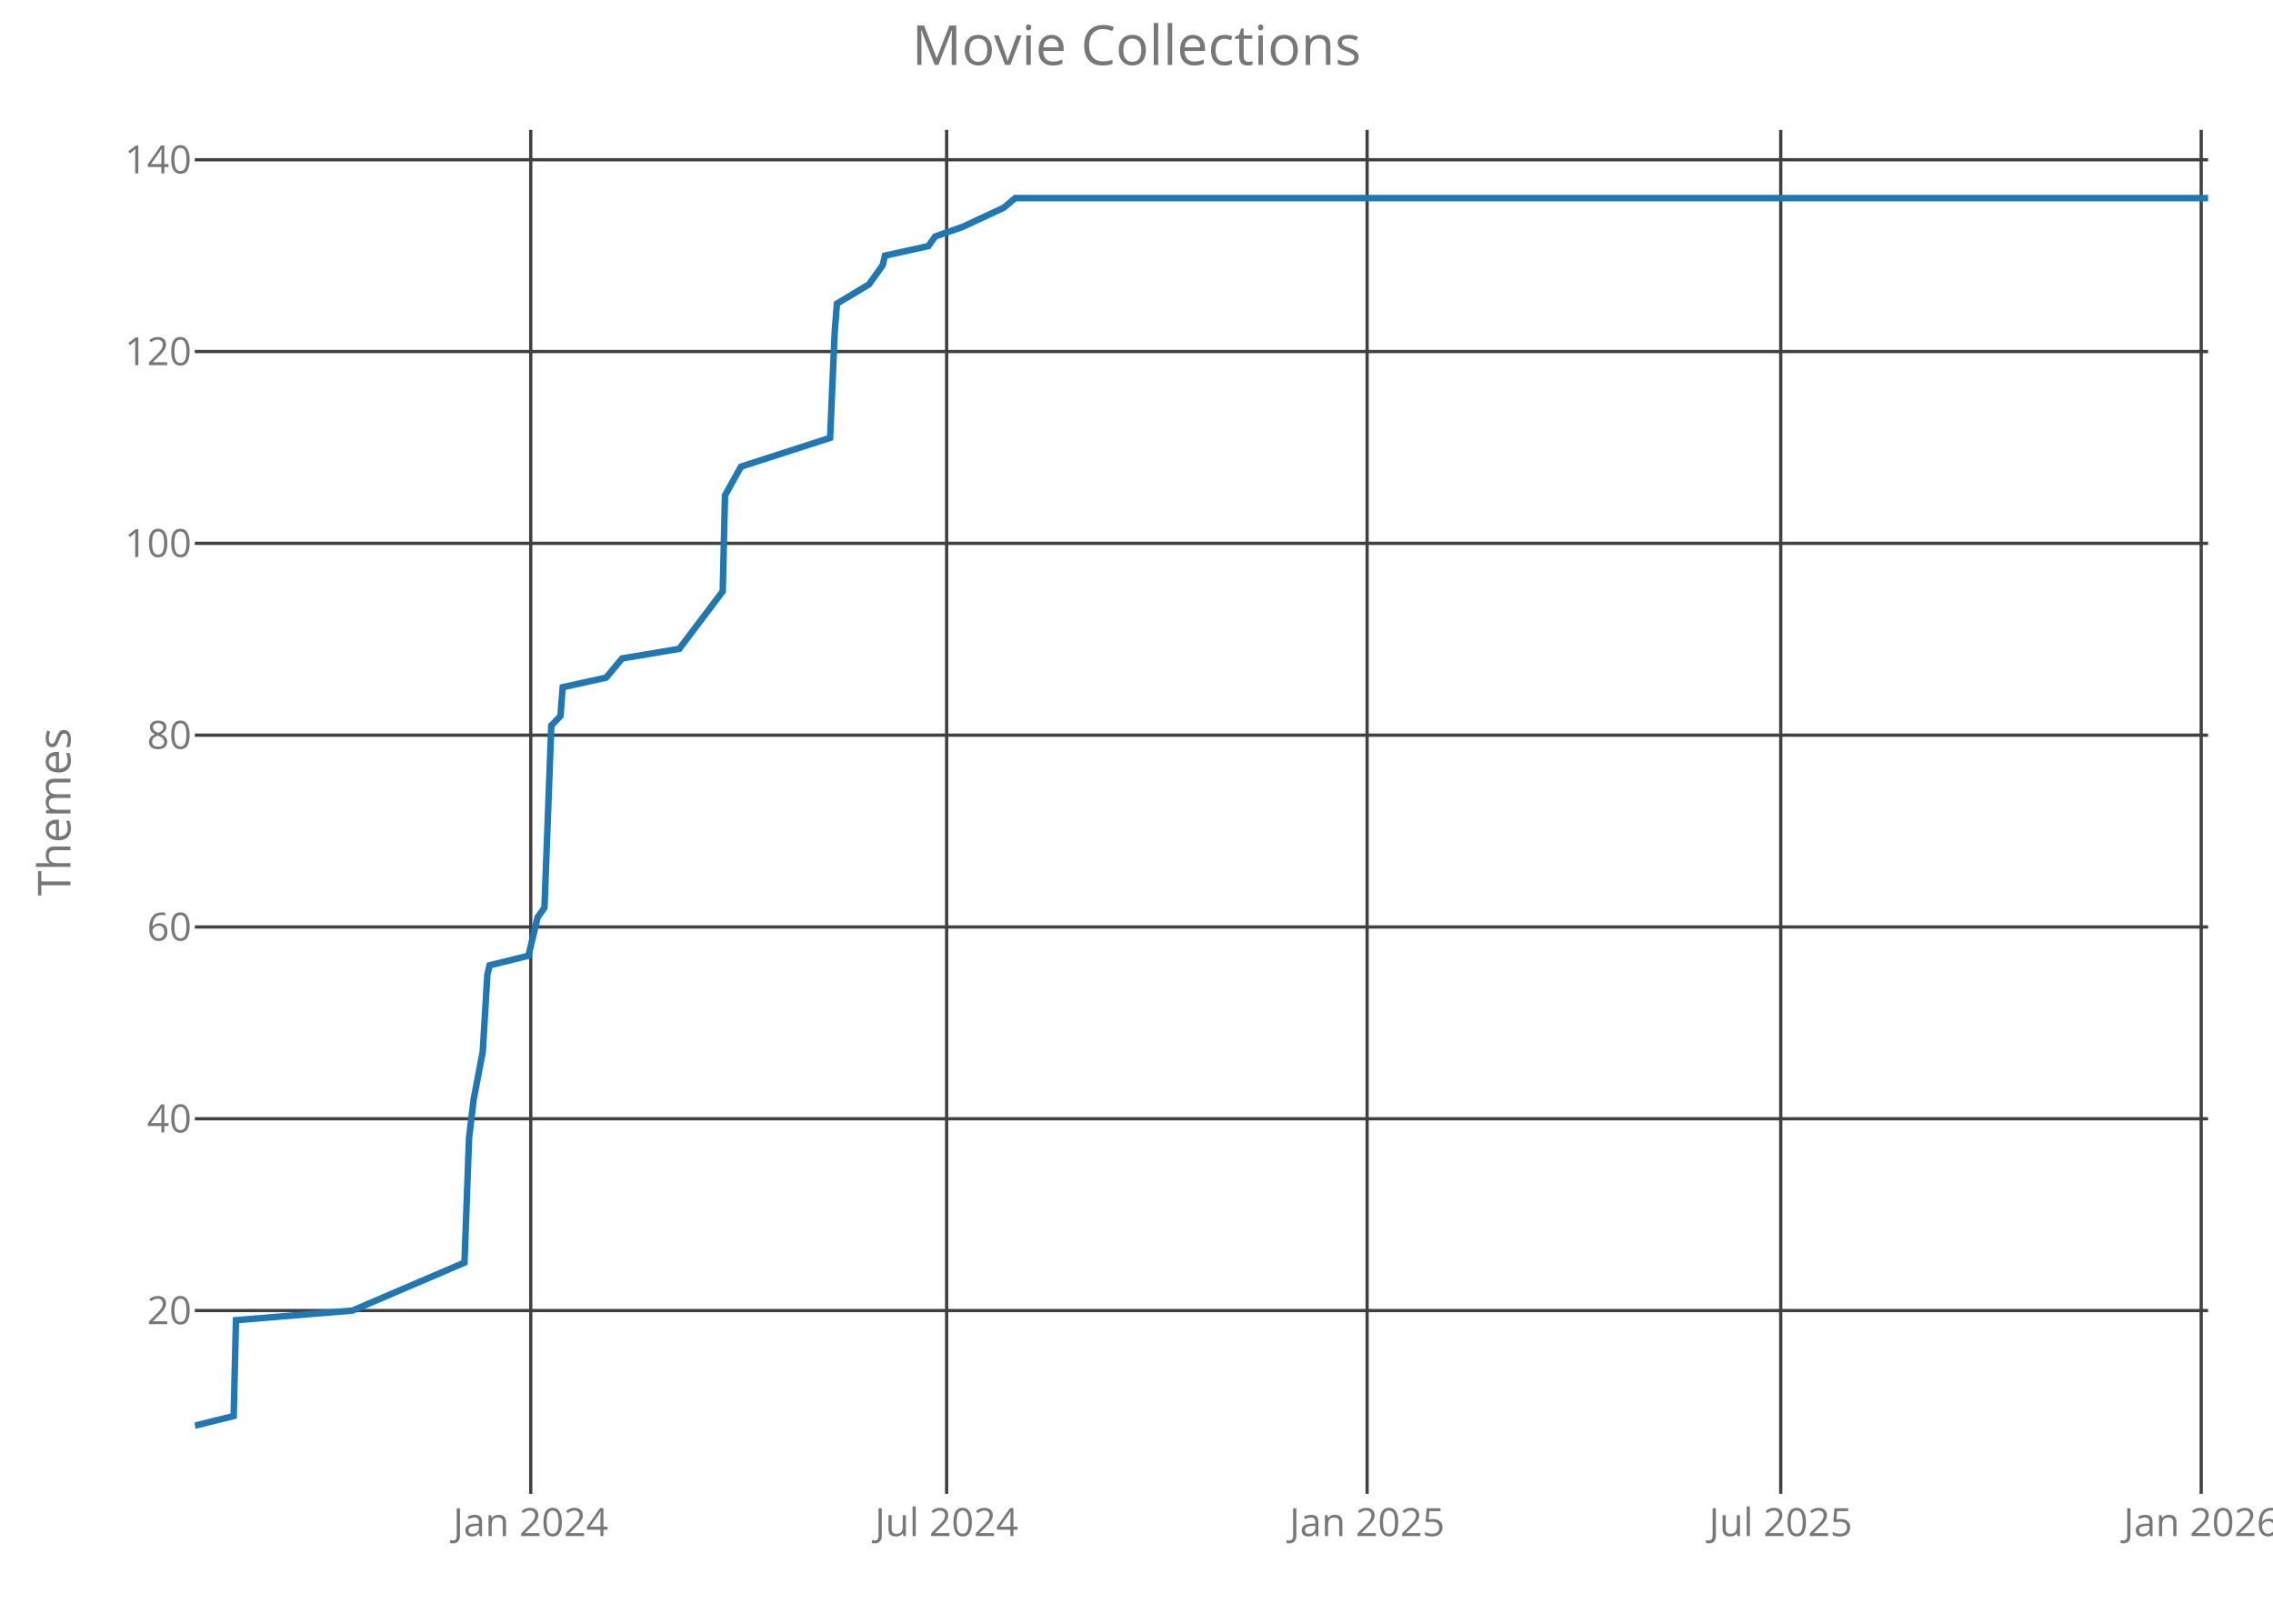
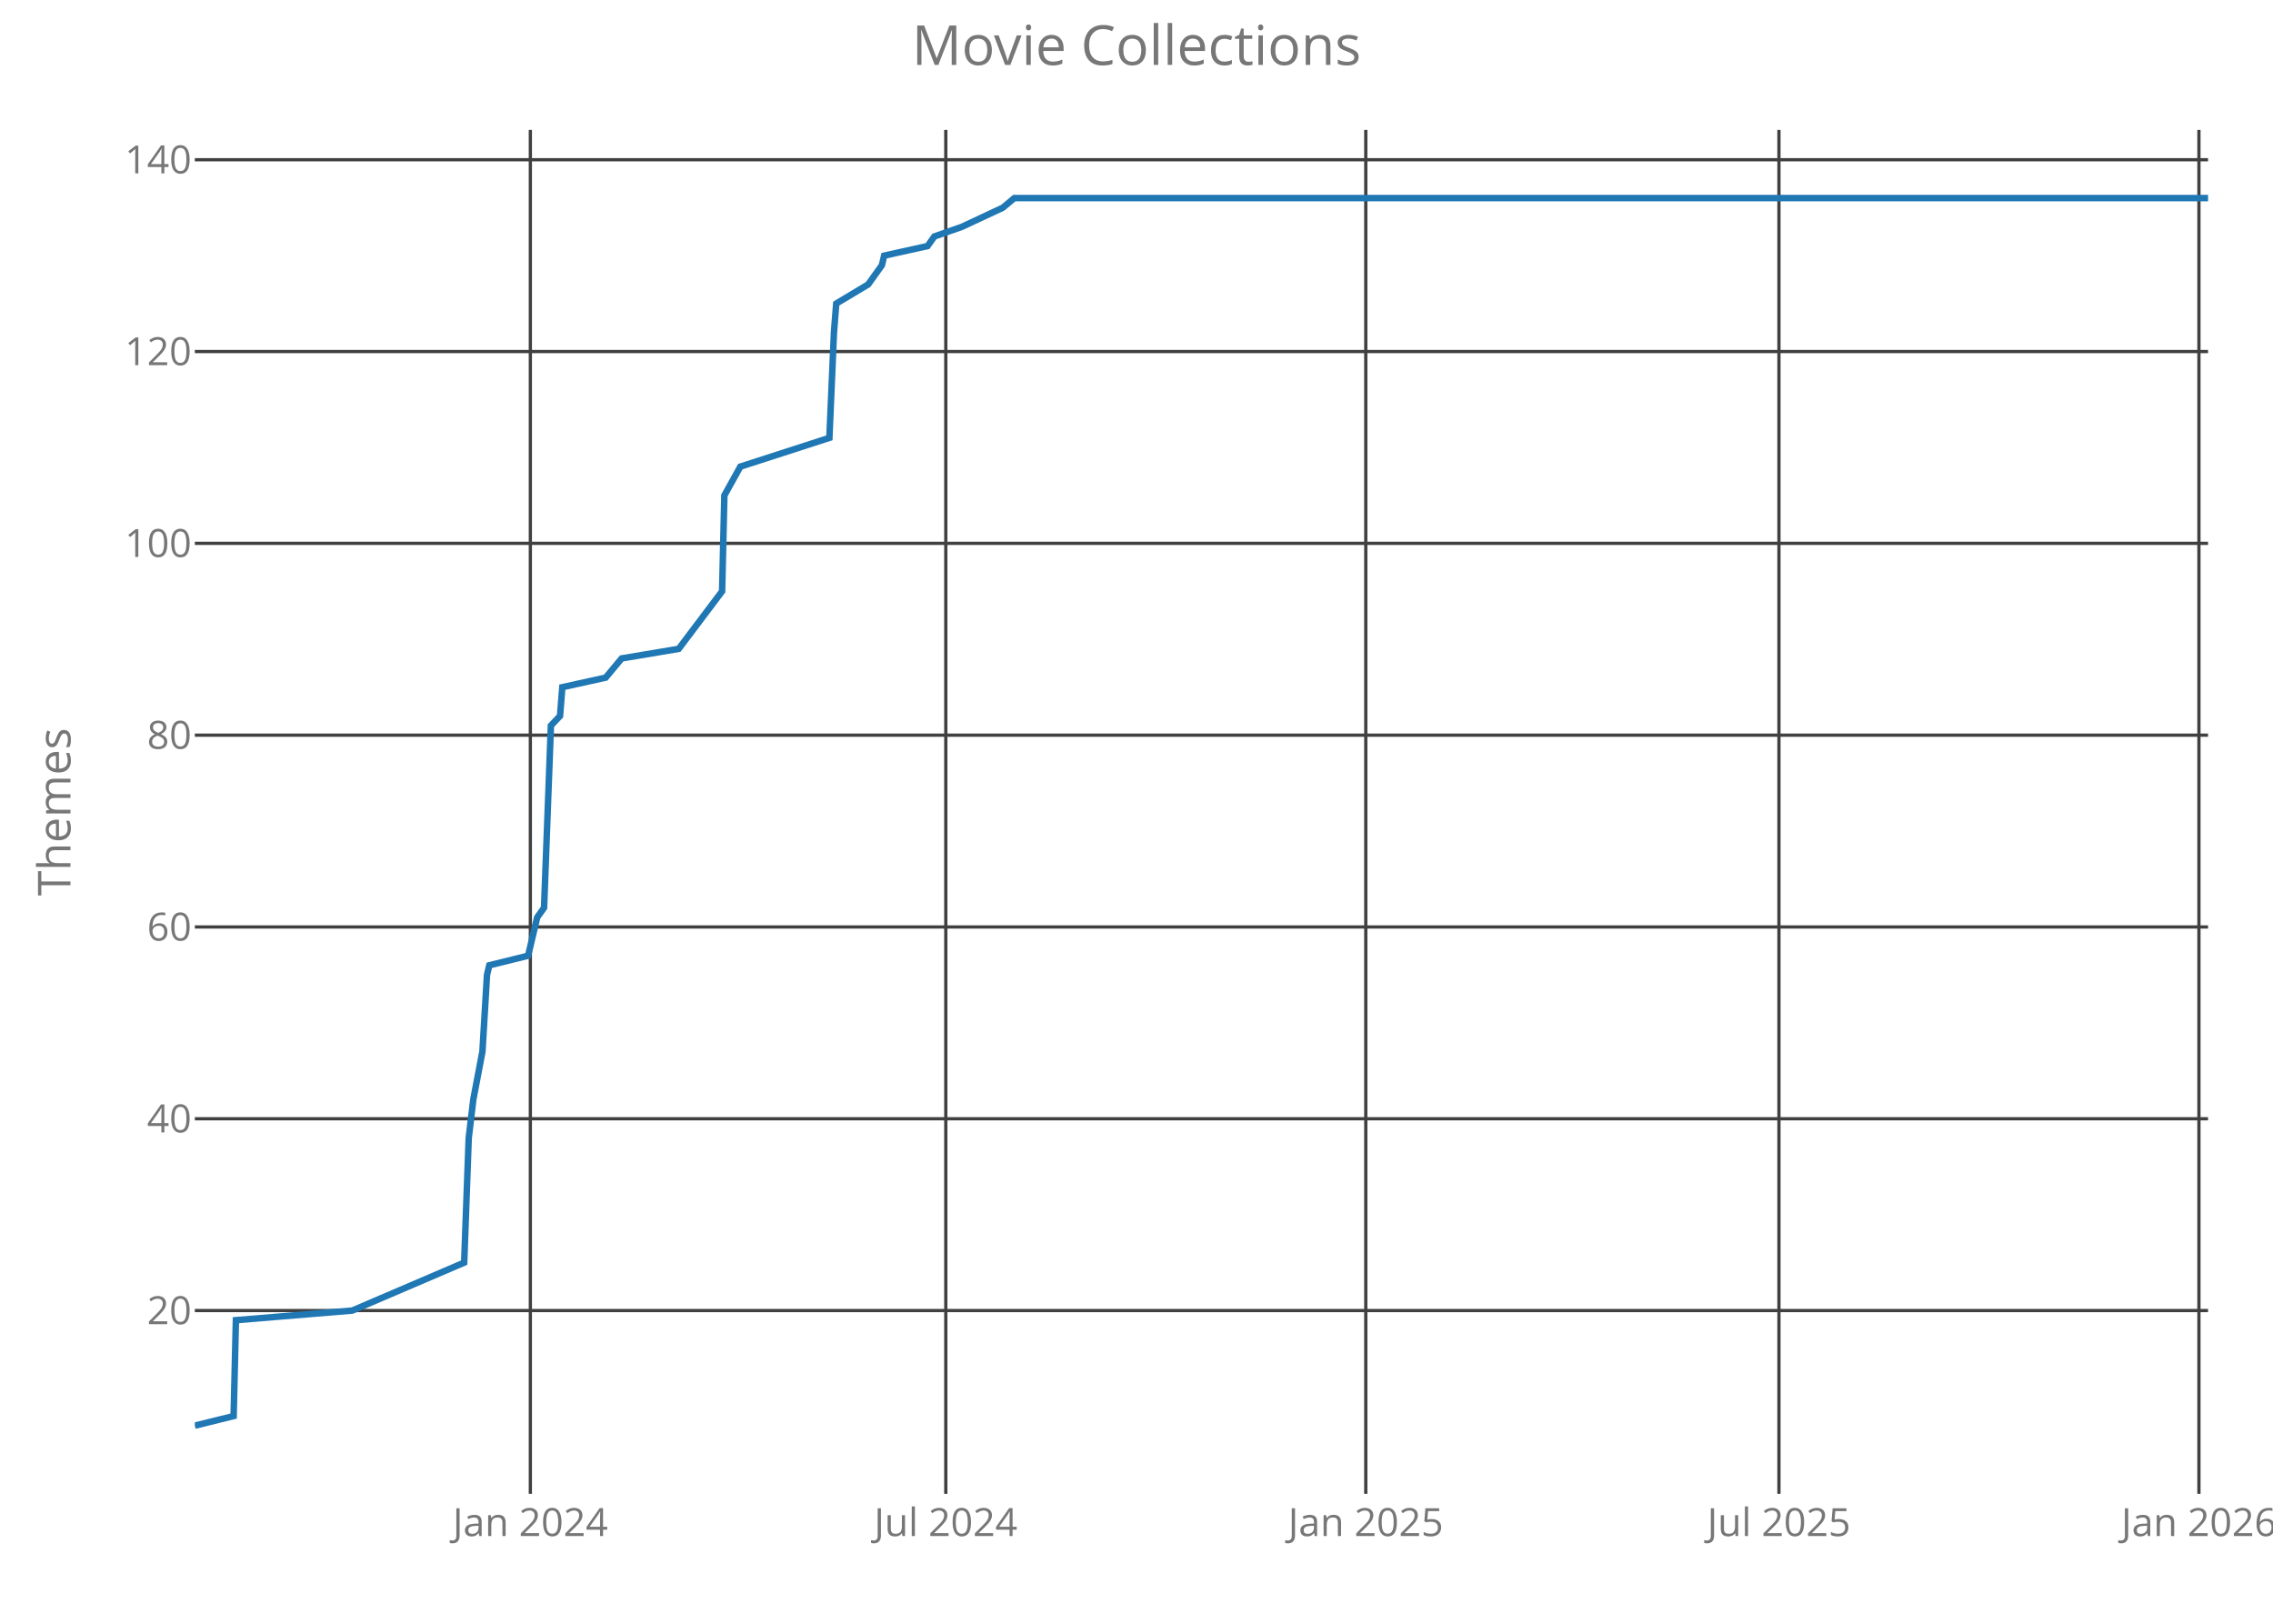
<svg xmlns="http://www.w3.org/2000/svg" class="main-svg" width="700" height="500" style="" viewBox="0 0 700 500">
  <rect x="0" y="0" width="700" height="500" style="fill: rgb(0, 0, 0); fill-opacity: 0;" />
-   <defs id="defs-ac3e82">
+   <defs id="defs-2e9423">
    <g class="clips">
-       <clipPath id="clipac3e82xyplot" class="plotclip">
+       <clipPath id="clip2e9423xyplot" class="plotclip">
        <rect width="620" height="420" />
      </clipPath>
-       <clipPath class="axesclip" id="clipac3e82x">
+       <clipPath class="axesclip" id="clip2e9423x">
        <rect x="60" y="0" width="620" height="500" />
      </clipPath>
-       <clipPath class="axesclip" id="clipac3e82y">
+       <clipPath class="axesclip" id="clip2e9423y">
        <rect x="0" y="40" width="700" height="420" />
      </clipPath>
-       <clipPath class="axesclip" id="clipac3e82xy">
+       <clipPath class="axesclip" id="clip2e9423xy">
        <rect x="60" y="40" width="620" height="420" />
      </clipPath>
    </g>
    <g class="gradients" />
  </defs>
  <g class="bglayer">
    <rect class="bg" x="60" y="40" width="620" height="420" style="fill: rgb(0, 0, 0); fill-opacity: 0; stroke-width: 0;" />
  </g>
  <g class="layer-below">
    <g class="imagelayer" />
    <g class="shapelayer" />
  </g>
  <g class="cartesianlayer">
    <g class="subplot xy">
      <g class="layer-subplot">
        <g class="shapelayer" />
        <g class="imagelayer" />
      </g>
      <g class="gridlayer">
        <g class="x">
-           <path class="xgrid crisp" transform="translate(163.45,0)" d="M0,40v420" style="stroke: rgb(64, 64, 64); stroke-opacity: 1; stroke-width: 1px;" />
-           <path class="xgrid crisp" transform="translate(291.53,0)" d="M0,40v420" style="stroke: rgb(64, 64, 64); stroke-opacity: 1; stroke-width: 1px;" />
-           <path class="xgrid crisp" transform="translate(421.02,0)" d="M0,40v420" style="stroke: rgb(64, 64, 64); stroke-opacity: 1; stroke-width: 1px;" />
-           <path class="xgrid crisp" transform="translate(548.4,0)" d="M0,40v420" style="stroke: rgb(64, 64, 64); stroke-opacity: 1; stroke-width: 1px;" />
-           <path class="xgrid crisp" transform="translate(677.89,0)" d="M0,40v420" style="stroke: rgb(64, 64, 64); stroke-opacity: 1; stroke-width: 1px;" />
+           <path class="xgrid crisp" transform="translate(163.33,0)" d="M0,40v420" style="stroke: rgb(64, 64, 64); stroke-opacity: 1; stroke-width: 1px;" />
+           <path class="xgrid crisp" transform="translate(291.27,0)" d="M0,40v420" style="stroke: rgb(64, 64, 64); stroke-opacity: 1; stroke-width: 1px;" />
+           <path class="xgrid crisp" transform="translate(420.61,0)" d="M0,40v420" style="stroke: rgb(64, 64, 64); stroke-opacity: 1; stroke-width: 1px;" />
+           <path class="xgrid crisp" transform="translate(547.85,0)" d="M0,40v420" style="stroke: rgb(64, 64, 64); stroke-opacity: 1; stroke-width: 1px;" />
+           <path class="xgrid crisp" transform="translate(677.19,0)" d="M0,40v420" style="stroke: rgb(64, 64, 64); stroke-opacity: 1; stroke-width: 1px;" />
        </g>
        <g class="y">
          <path class="ygrid crisp" transform="translate(0,403.56)" d="M60,0h620" style="stroke: rgb(64, 64, 64); stroke-opacity: 1; stroke-width: 1px;" />
          <path class="ygrid crisp" transform="translate(0,344.5)" d="M60,0h620" style="stroke: rgb(64, 64, 64); stroke-opacity: 1; stroke-width: 1px;" />
          <path class="ygrid crisp" transform="translate(0,285.44)" d="M60,0h620" style="stroke: rgb(64, 64, 64); stroke-opacity: 1; stroke-width: 1px;" />
          <path class="ygrid crisp" transform="translate(0,226.38)" d="M60,0h620" style="stroke: rgb(64, 64, 64); stroke-opacity: 1; stroke-width: 1px;" />
          <path class="ygrid crisp" transform="translate(0,167.31)" d="M60,0h620" style="stroke: rgb(64, 64, 64); stroke-opacity: 1; stroke-width: 1px;" />
          <path class="ygrid crisp" transform="translate(0,108.25)" d="M60,0h620" style="stroke: rgb(64, 64, 64); stroke-opacity: 1; stroke-width: 1px;" />
          <path class="ygrid crisp" transform="translate(0,49.19)" d="M60,0h620" style="stroke: rgb(64, 64, 64); stroke-opacity: 1; stroke-width: 1px;" />
        </g>
      </g>
      <g class="zerolinelayer" />
      <path class="xlines-below crisp" d="M0,0" style="fill: none;" />
      <path class="ylines-below crisp" d="M0,0" style="fill: none;" />
      <g class="overlines-below" />
      <g class="xaxislayer-below">
        <g class="xtick">
-           <text text-anchor="middle" x="0" y="473" transform="translate(163.45,0)" style="font-family: 'Open Sans'; font-size: 12px; fill: rgb(119, 119, 119); fill-opacity: 1; white-space: pre;">Jan 2024</text>
+           <text text-anchor="middle" x="0" y="473" transform="translate(163.33,0)" style="font-family: 'Open Sans'; font-size: 12px; fill: rgb(119, 119, 119); fill-opacity: 1; white-space: pre;">Jan 2024</text>
        </g>
        <g class="xtick">
-           <text text-anchor="middle" x="0" y="473" transform="translate(291.53,0)" style="font-family: 'Open Sans'; font-size: 12px; fill: rgb(119, 119, 119); fill-opacity: 1; white-space: pre;">Jul 2024</text>
+           <text text-anchor="middle" x="0" y="473" transform="translate(291.27,0)" style="font-family: 'Open Sans'; font-size: 12px; fill: rgb(119, 119, 119); fill-opacity: 1; white-space: pre;">Jul 2024</text>
        </g>
        <g class="xtick">
-           <text text-anchor="middle" x="0" y="473" transform="translate(421.02,0)" style="font-family: 'Open Sans'; font-size: 12px; fill: rgb(119, 119, 119); fill-opacity: 1; white-space: pre;">Jan 2025</text>
+           <text text-anchor="middle" x="0" y="473" transform="translate(420.61,0)" style="font-family: 'Open Sans'; font-size: 12px; fill: rgb(119, 119, 119); fill-opacity: 1; white-space: pre;">Jan 2025</text>
        </g>
        <g class="xtick">
-           <text text-anchor="middle" x="0" y="473" transform="translate(548.4,0)" style="font-family: 'Open Sans'; font-size: 12px; fill: rgb(119, 119, 119); fill-opacity: 1; white-space: pre;">Jul 2025</text>
+           <text text-anchor="middle" x="0" y="473" transform="translate(547.85,0)" style="font-family: 'Open Sans'; font-size: 12px; fill: rgb(119, 119, 119); fill-opacity: 1; white-space: pre;">Jul 2025</text>
        </g>
        <g class="xtick">
-           <text text-anchor="middle" x="0" y="473" transform="translate(677.89,0)" style="font-family: 'Open Sans'; font-size: 12px; fill: rgb(119, 119, 119); fill-opacity: 1; white-space: pre;">Jan 2026</text>
+           <text text-anchor="middle" x="0" y="473" transform="translate(677.19,0)" style="font-family: 'Open Sans'; font-size: 12px; fill: rgb(119, 119, 119); fill-opacity: 1; white-space: pre;">Jan 2026</text>
        </g>
      </g>
      <g class="yaxislayer-below">
        <g class="ytick">
          <text text-anchor="end" x="59" y="4.2" transform="translate(0,403.56)" style="font-family: 'Open Sans'; font-size: 12px; fill: rgb(119, 119, 119); fill-opacity: 1; white-space: pre;">20</text>
        </g>
        <g class="ytick">
          <text text-anchor="end" x="59" y="4.2" transform="translate(0,344.5)" style="font-family: 'Open Sans'; font-size: 12px; fill: rgb(119, 119, 119); fill-opacity: 1; white-space: pre;">40</text>
        </g>
        <g class="ytick">
          <text text-anchor="end" x="59" y="4.2" transform="translate(0,285.44)" style="font-family: 'Open Sans'; font-size: 12px; fill: rgb(119, 119, 119); fill-opacity: 1; white-space: pre;">60</text>
        </g>
        <g class="ytick">
          <text text-anchor="end" x="59" y="4.2" transform="translate(0,226.38)" style="font-family: 'Open Sans'; font-size: 12px; fill: rgb(119, 119, 119); fill-opacity: 1; white-space: pre;">80</text>
        </g>
        <g class="ytick">
          <text text-anchor="end" x="59" y="4.2" transform="translate(0,167.31)" style="font-family: 'Open Sans'; font-size: 12px; fill: rgb(119, 119, 119); fill-opacity: 1; white-space: pre;">100</text>
        </g>
        <g class="ytick">
          <text text-anchor="end" x="59" y="4.2" transform="translate(0,108.25)" style="font-family: 'Open Sans'; font-size: 12px; fill: rgb(119, 119, 119); fill-opacity: 1; white-space: pre;">120</text>
        </g>
        <g class="ytick">
          <text text-anchor="end" x="59" y="4.2" transform="translate(0,49.19)" style="font-family: 'Open Sans'; font-size: 12px; fill: rgb(119, 119, 119); fill-opacity: 1; white-space: pre;">140</text>
        </g>
      </g>
      <g class="overaxes-below" />
-       <g class="plot" transform="translate(60,40)" clip-path="url('#clipac3e82xyplot')">
+       <g class="plot" transform="translate(60,40)" clip-path="url('#clip2e9423xyplot')">
        <g class="scatterlayer mlayer">
-           <g class="trace scatter traceca7c06" style="stroke-miterlimit: 2; opacity: 1;">
+           <g class="trace scatter tracedd8ed8" style="stroke-miterlimit: 2; opacity: 1;">
            <g class="fills" />
            <g class="errorbars" />
            <g class="lines">
-               <path class="js-line" d="M0,399L11.96,396.05L12.67,366.52L48.56,363.56L83.04,348.8L84.45,310.41L85.86,298.59L88.67,283.83L90.08,260.2L90.78,257.25L102.75,254.3L105.56,242.48L107.67,239.53L109.78,183.42L112.6,180.47L113.3,171.61L126.67,168.66L131.6,162.75L149.19,159.8L162.57,142.08L163.27,112.55L168.2,103.69L195.64,94.83L197.05,62.34L197.75,53.48L207.6,47.58L209.72,44.63L211.83,41.67L212.53,38.72L225.9,35.77L228.01,32.81L236.46,29.86L249.13,23.95L252.64,21L620,21" style="vector-effect: non-scaling-stroke; fill: none; stroke: rgb(31, 119, 180); stroke-opacity: 1; stroke-width: 2px; opacity: 1;" />
+               <path class="js-line" d="M0,399L11.95,396.05L12.65,366.52L48.5,363.56L82.95,348.8L84.35,310.41L85.76,298.59L88.57,283.83L89.98,260.2L90.68,257.25L102.63,254.3L105.44,242.48L107.55,239.53L109.66,183.42L112.47,180.47L113.17,171.61L126.53,168.66L131.45,162.75L149.02,159.8L162.38,142.08L163.08,112.55L168,103.69L195.42,94.83L196.83,62.34L197.53,53.48L207.37,47.58L209.48,44.63L211.59,41.67L212.29,38.72L225.65,35.77L227.76,32.81L236.19,29.86L248.84,23.95L252.36,21L620,21" style="vector-effect: non-scaling-stroke; fill: none; stroke: rgb(31, 119, 180); stroke-opacity: 1; stroke-width: 2px; opacity: 1;" />
            </g>
            <g class="points" />
            <g class="text" />
          </g>
        </g>
      </g>
      <g class="overplot" />
      <path class="xlines-above" />
      <path class="ylines-above" />
      <g class="overlines-above" />
      <g class="xaxislayer-above" />
      <g class="yaxislayer-above" />
      <g class="overaxes-above" />
    </g>
  </g>
  <g class="polarlayer" />
  <g class="ternarylayer" />
  <g class="geolayer" />
  <g class="funnelarealayer" />
  <g class="pielayer" />
  <g class="treemaplayer" />
  <g class="sunburstlayer" />
  <g class="glimages" />
-   <defs id="topdefs-ac3e82">
+   <defs id="topdefs-2e9423">
    <g class="clips" />
  </defs>
  <g class="layer-above">
    <g class="imagelayer" />
    <g class="shapelayer" />
  </g>
  <g class="infolayer">
    <g class="g-gtitle">
      <text class="gtitle" x="350" y="20" text-anchor="middle" dy="0em" style="font-family: 'Open Sans'; font-size: 17px; fill: rgb(119, 119, 119); opacity: 1; font-weight: normal; white-space: pre;">Movie Collections</text>
    </g>
    <g class="g-xtitle" />
    <g class="g-ytitle">
      <text class="ytitle" transform="rotate(-90,21.7,250)" x="21.7" y="250" text-anchor="middle" style="font-family: 'Open Sans'; font-size: 14px; fill: rgb(119, 119, 119); opacity: 1; font-weight: normal; white-space: pre;">Themes</text>
    </g>
  </g>
</svg>
